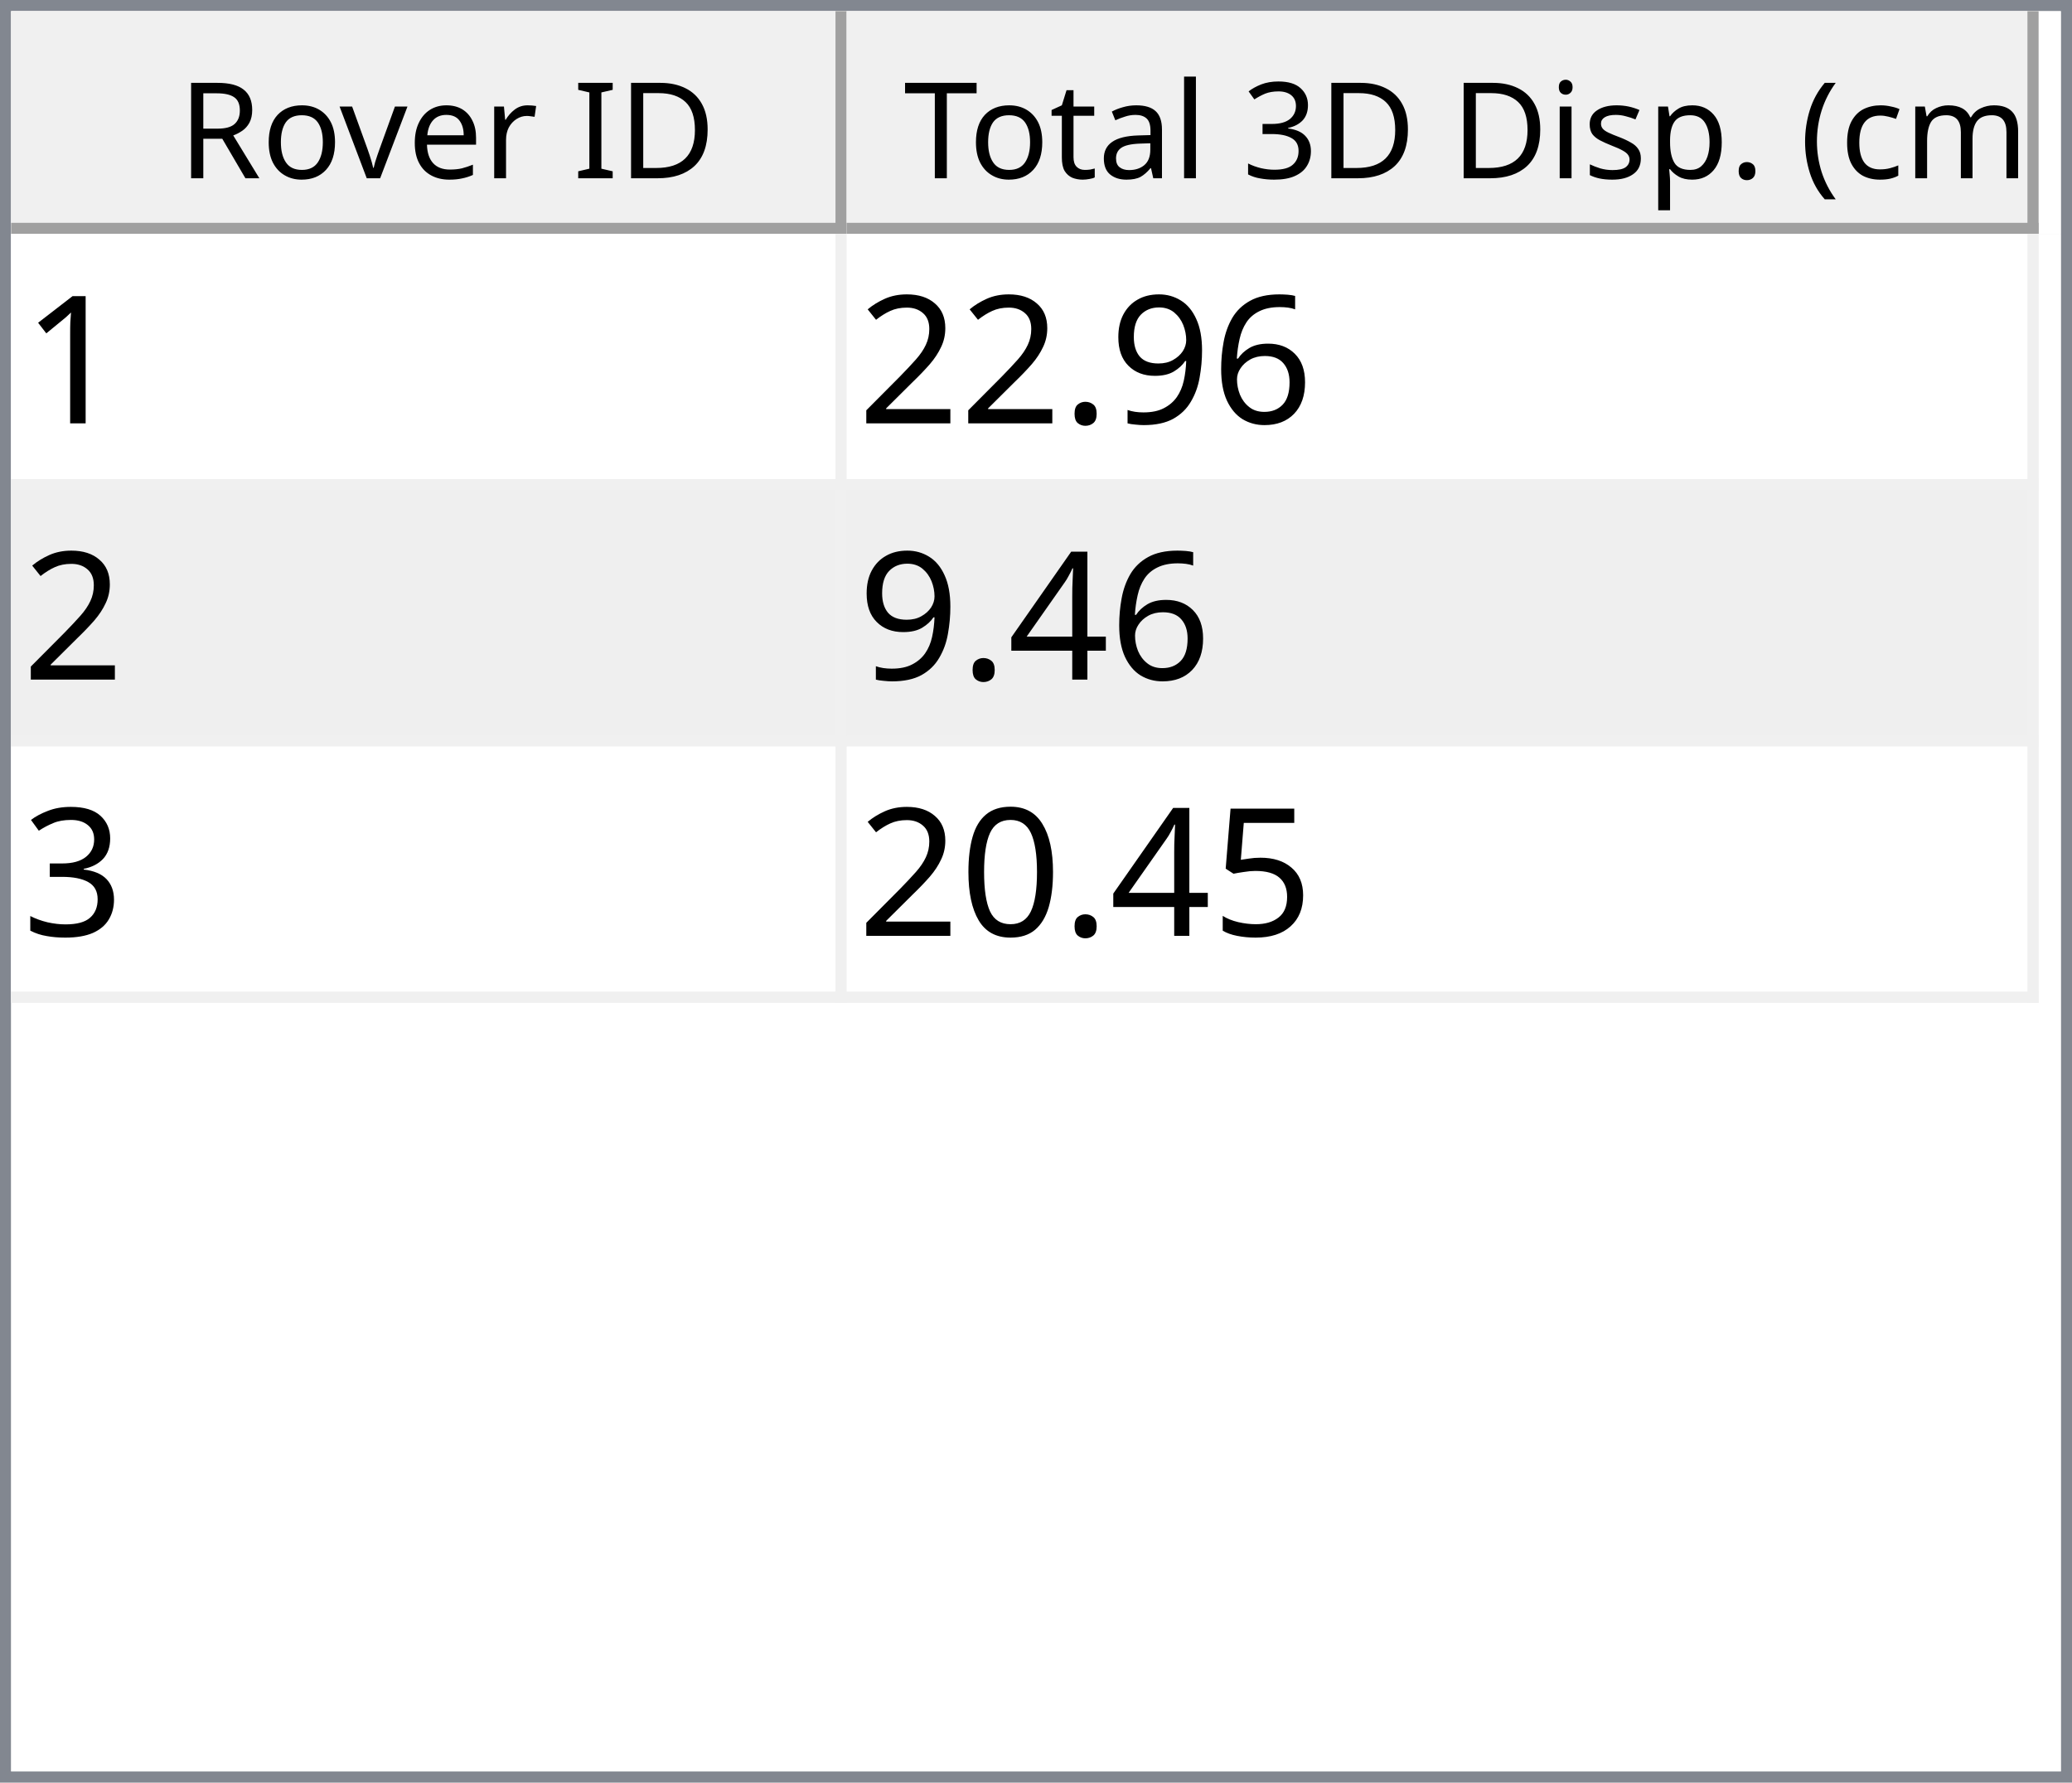
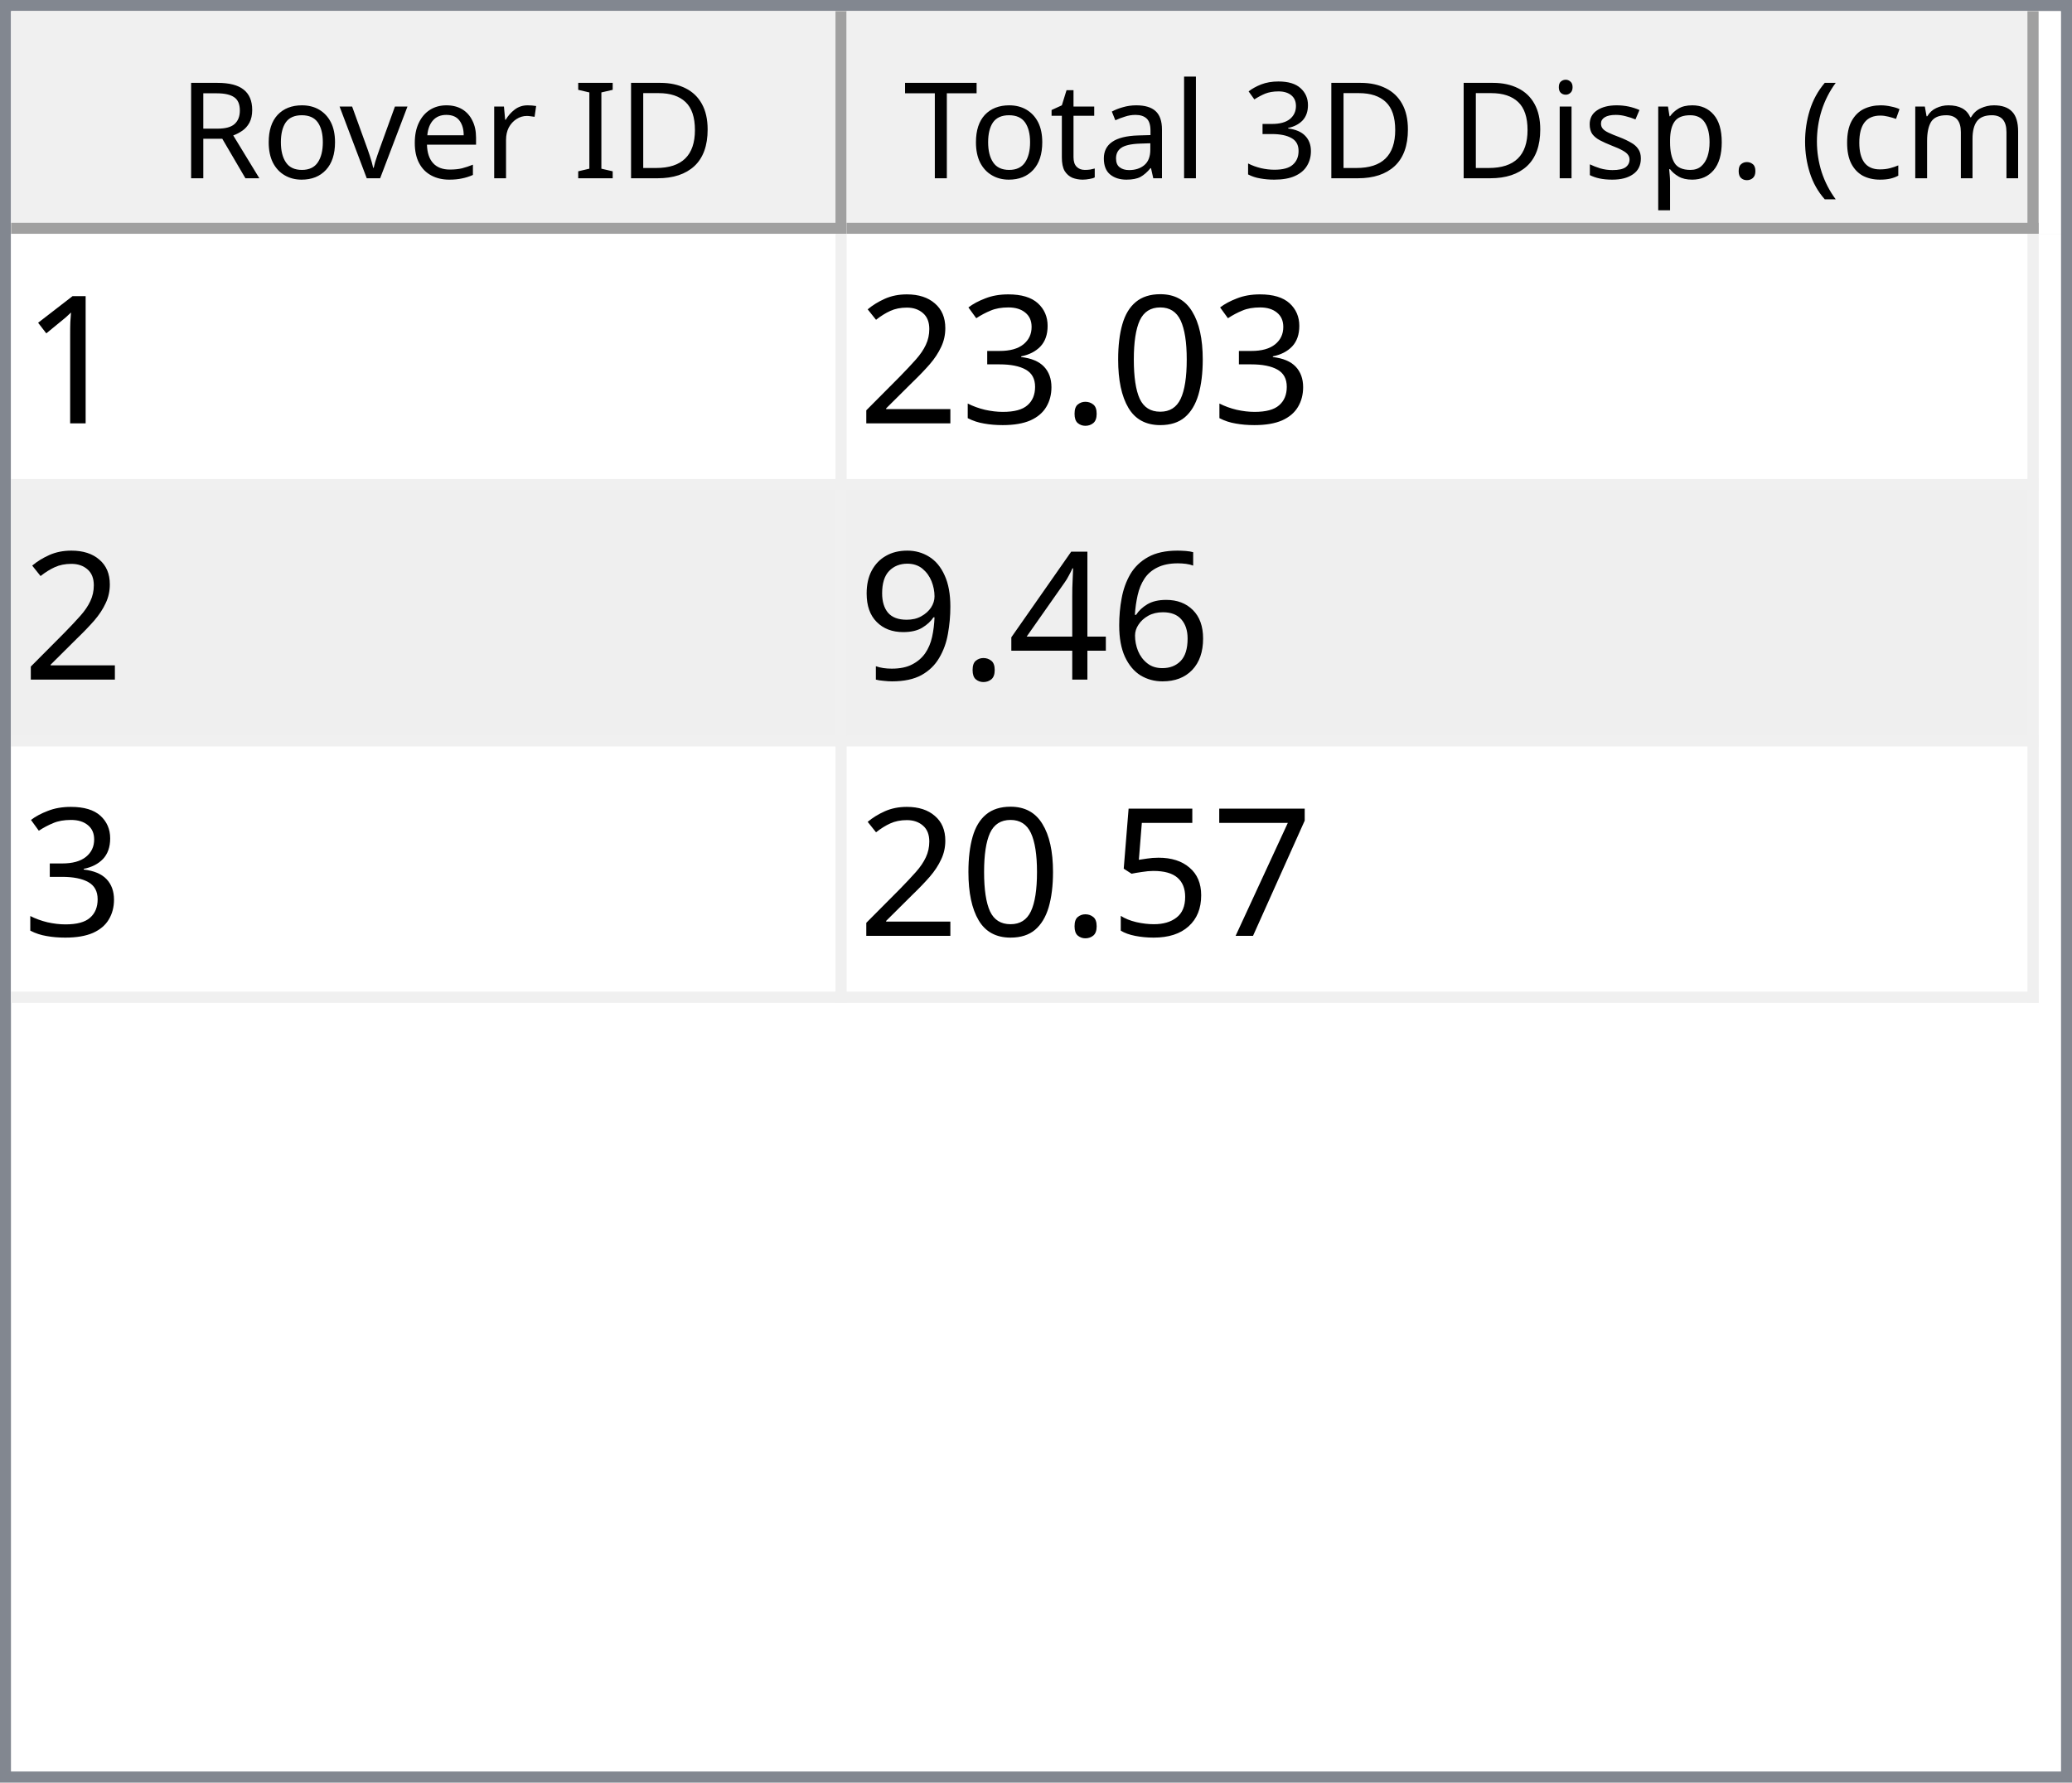
<svg xmlns="http://www.w3.org/2000/svg" style="fill-opacity:1; color-rendering:auto; color-interpolation:auto; text-rendering:auto; stroke:black; stroke-linecap:square; stroke-miterlimit:10; shape-rendering:auto; stroke-opacity:1; fill:black; stroke-dasharray:none; font-weight:normal; stroke-width:1; font-family:'Dialog'; font-style:normal; stroke-linejoin:miter; font-size:12px; stroke-dashoffset:0; image-rendering:auto;" width="186" height="160">
  <defs id="genericDefs" />
  <g>
    <defs id="defs1">
      <clipPath clipPathUnits="userSpaceOnUse" id="clipPath1">
        <path d="M0 0 L186 0 L186 160 L0 160 L0 0 Z" />
      </clipPath>
      <clipPath clipPathUnits="userSpaceOnUse" id="clipPath2">
        <path d="M0 0 L0 160 L186 160 L186 0 Z" />
      </clipPath>
      <clipPath clipPathUnits="userSpaceOnUse" id="clipPath3">
        <path d="M0 0 L0 20 L184 20 L184 0 Z" />
      </clipPath>
      <clipPath clipPathUnits="userSpaceOnUse" id="clipPath4">
        <path d="M0 0 L0 20 L75 20 L75 0 Z" />
      </clipPath>
      <clipPath clipPathUnits="userSpaceOnUse" id="clipPath5">
        <path d="M1 1 L1 19 L74 19 L74 1 Z" />
      </clipPath>
      <clipPath clipPathUnits="userSpaceOnUse" id="clipPath6">
        <path d="M0 0 L0 18 L73 18 L73 0 Z" />
      </clipPath>
      <clipPath clipPathUnits="userSpaceOnUse" id="clipPath7">
        <path d="M-0.5 -0.5 L-0.5 19.5 L74.5 19.5 L74.5 -0.5 Z" />
      </clipPath>
      <clipPath clipPathUnits="userSpaceOnUse" id="clipPath8">
        <path d="M0 0 L0 20 L107 20 L107 0 Z" />
      </clipPath>
      <clipPath clipPathUnits="userSpaceOnUse" id="clipPath9">
        <path d="M1 1 L1 19 L106 19 L106 1 Z" />
      </clipPath>
      <clipPath clipPathUnits="userSpaceOnUse" id="clipPath10">
        <path d="M0 0 L0 18 L105 18 L105 0 Z" />
      </clipPath>
      <clipPath clipPathUnits="userSpaceOnUse" id="clipPath11">
        <path d="M-0.5 -0.5 L-0.5 19.5 L106.5 19.5 L106.5 -0.5 Z" />
      </clipPath>
      <clipPath clipPathUnits="userSpaceOnUse" id="clipPath12">
        <path d="M0 0 L0 138 L184 138 L184 0 Z" />
      </clipPath>
      <clipPath clipPathUnits="userSpaceOnUse" id="clipPath13">
        <path d="M0 0 L0 69 L182 69 L182 0 Z" />
      </clipPath>
      <clipPath clipPathUnits="userSpaceOnUse" id="clipPath14">
        <path d="M-0.5 -0.5 L-0.5 68.5 L181.5 68.5 L181.5 -0.5 Z" />
      </clipPath>
      <clipPath clipPathUnits="userSpaceOnUse" id="clipPath15">
        <path d="M0 0 L0 22 L74 22 L74 0 Z" />
      </clipPath>
      <clipPath clipPathUnits="userSpaceOnUse" id="clipPath16">
        <path d="M0 0 L0 22 L106 22 L106 0 Z" />
      </clipPath>
      <font horiz-adv-x="64.551" id="font1">
        <font-face ascent="107.91" descent="25.098" units-per-em="100" style="font-style:normal; font-family:Segoe UI; font-weight:normal;" />
        <missing-glyph horiz-adv-x="64.551" d="M8.109 0 L8.109 68.266 L56.453 68.266 L56.453 0 L8.109 0 ZM15.328 7.234 L49.219 7.234 L49.219 61.031 L15.328 61.031 L15.328 7.234 Z" />
        <glyph unicode="D" horiz-adv-x="70.117" d="M9.188 0 L9.188 70.016 L28.516 70.016 Q65.531 70.016 65.531 35.891 Q65.531 19.672 55.25 9.836 Q44.969 0 27.734 0 L9.188 0 ZM17.391 62.594 L17.391 7.422 L27.828 7.422 Q41.609 7.422 49.273 14.797 Q56.938 22.172 56.938 35.688 Q56.938 62.594 28.328 62.594 L17.391 62.594 Z" />
        <glyph unicode="I" horiz-adv-x="26.611" d="M17.391 0 L9.188 0 L9.188 70.016 L17.391 70.016 L17.391 0 Z" />
        <glyph unicode=" " horiz-adv-x="27.393" d="" />
        <glyph unicode="r" horiz-adv-x="34.766" d="M34.188 41.891 Q32.078 43.5 28.125 43.5 Q23 43.5 19.555 38.672 Q16.109 33.844 16.109 25.484 L16.109 0 L8.109 0 L8.109 50 L16.109 50 L16.109 39.703 L16.312 39.703 Q18.016 44.969 21.531 47.922 Q25.047 50.875 29.391 50.875 Q32.516 50.875 34.188 50.203 L34.188 41.891 Z" />
        <glyph unicode="e" horiz-adv-x="52.295" d="M48.297 23 L12.984 23 Q13.188 14.656 17.484 10.109 Q21.781 5.562 29.297 5.562 Q37.75 5.562 44.828 11.141 L44.828 3.609 Q38.234 -1.172 27.391 -1.172 Q16.797 -1.172 10.742 5.641 Q4.688 12.453 4.688 24.812 Q4.688 36.469 11.305 43.82 Q17.922 51.172 27.734 51.172 Q37.547 51.172 42.922 44.828 Q48.297 38.484 48.297 27.203 L48.297 23 ZM40.094 29.781 Q40.047 36.719 36.75 40.578 Q33.453 44.438 27.594 44.438 Q21.922 44.438 17.969 40.383 Q14.016 36.328 13.094 29.781 L40.094 29.781 Z" />
        <glyph unicode="v" horiz-adv-x="47.9" d="M47.406 50 L27.484 0 L19.625 0 L0.688 50 L9.469 50 L22.172 13.672 Q23.578 9.672 23.922 6.688 L24.125 6.688 Q24.609 10.453 25.688 13.484 L38.969 50 L47.406 50 Z" />
        <glyph unicode="o" horiz-adv-x="58.594" d="M29 -1.172 Q17.922 -1.172 11.305 5.836 Q4.688 12.844 4.688 24.422 Q4.688 37.016 11.57 44.094 Q18.453 51.172 30.172 51.172 Q41.359 51.172 47.633 44.289 Q53.906 37.406 53.906 25.203 Q53.906 13.234 47.141 6.031 Q40.375 -1.172 29 -1.172 ZM29.594 44.438 Q21.875 44.438 17.383 39.188 Q12.891 33.938 12.891 24.703 Q12.891 15.828 17.43 10.695 Q21.969 5.562 29.594 5.562 Q37.359 5.562 41.531 10.594 Q45.703 15.625 45.703 24.906 Q45.703 34.281 41.531 39.359 Q37.359 44.438 29.594 44.438 Z" />
        <glyph unicode="R" horiz-adv-x="59.814" d="M59.375 0 L49.609 0 L37.891 19.625 Q36.281 22.359 34.766 24.289 Q33.25 26.219 31.664 27.438 Q30.078 28.656 28.25 29.219 Q26.422 29.781 24.125 29.781 L17.391 29.781 L17.391 0 L9.188 0 L9.188 70.016 L30.078 70.016 Q34.672 70.016 38.555 68.867 Q42.438 67.719 45.289 65.375 Q48.141 63.031 49.758 59.547 Q51.375 56.062 51.375 51.375 Q51.375 47.703 50.273 44.656 Q49.172 41.609 47.148 39.211 Q45.125 36.812 42.266 35.133 Q39.406 33.453 35.844 32.516 L35.844 32.328 Q37.594 31.547 38.891 30.547 Q40.188 29.547 41.359 28.18 Q42.531 26.812 43.68 25.078 Q44.828 23.344 46.234 21.047 L59.375 0 ZM17.391 62.594 L17.391 37.203 L28.516 37.203 Q31.594 37.203 34.203 38.133 Q36.812 39.062 38.719 40.797 Q40.625 42.531 41.703 45.047 Q42.781 47.562 42.781 50.688 Q42.781 56.297 39.141 59.445 Q35.5 62.594 28.609 62.594 L17.391 62.594 Z" />
        <glyph unicode=")" horiz-adv-x="30.176" d="M8.297 -15.922 L1.172 -15.922 Q16.406 2.344 16.406 26.812 Q16.406 51.469 1.078 70.016 L8.297 70.016 Q23.531 52.156 23.531 26.703 Q23.531 1.375 8.297 -15.922 Z" />
        <glyph unicode="m" horiz-adv-x="86.133" d="M79.109 0 L71.094 0 L71.094 28.719 Q71.094 37.016 68.531 40.727 Q65.969 44.438 59.906 44.438 Q54.781 44.438 51.195 39.75 Q47.609 35.062 47.609 28.516 L47.609 0 L39.594 0 L39.594 29.688 Q39.594 44.438 28.219 44.438 Q22.953 44.438 19.531 40.016 Q16.109 35.594 16.109 28.516 L16.109 0 L8.109 0 L8.109 50 L16.109 50 L16.109 42.094 L16.312 42.094 Q21.625 51.172 31.844 51.172 Q36.969 51.172 40.773 48.312 Q44.578 45.453 46 40.828 Q51.562 51.172 62.594 51.172 Q79.109 51.172 79.109 30.812 L79.109 0 Z" />
        <glyph unicode="c" horiz-adv-x="46.191" d="M42.188 2.297 Q36.422 -1.172 28.516 -1.172 Q17.828 -1.172 11.258 5.789 Q4.688 12.75 4.688 23.828 Q4.688 36.188 11.766 43.68 Q18.844 51.172 30.672 51.172 Q37.25 51.172 42.281 48.734 L42.281 40.531 Q36.719 44.438 30.375 44.438 Q22.703 44.438 17.797 38.945 Q12.891 33.453 12.891 24.516 Q12.891 15.719 17.508 10.641 Q22.125 5.562 29.891 5.562 Q36.422 5.562 42.188 9.906 L42.188 2.297 Z" />
        <glyph unicode="(" horiz-adv-x="30.176" d="M29.109 -15.922 L21.969 -15.922 Q6.844 1.375 6.844 26.703 Q6.844 52.156 21.969 70.016 L29.203 70.016 Q13.875 51.469 13.875 26.812 Q13.875 2.344 29.109 -15.922 Z" />
        <glyph unicode="." horiz-adv-x="21.68" d="M10.891 -1.078 Q8.641 -1.078 7.055 0.539 Q5.469 2.156 5.469 4.391 Q5.469 6.641 7.055 8.273 Q8.641 9.906 10.891 9.906 Q13.188 9.906 14.797 8.273 Q16.406 6.641 16.406 4.391 Q16.406 2.156 14.797 0.539 Q13.188 -1.078 10.891 -1.078 Z" />
        <glyph unicode="p" horiz-adv-x="58.789" d="M16.312 7.234 L16.109 7.234 L16.109 -23 L8.109 -23 L8.109 50 L16.109 50 L16.109 41.219 L16.312 41.219 Q22.219 51.172 33.594 51.172 Q43.266 51.172 48.688 44.461 Q54.109 37.75 54.109 26.469 Q54.109 13.922 48 6.375 Q41.891 -1.172 31.297 -1.172 Q21.578 -1.172 16.312 7.234 ZM16.109 27.391 L16.109 20.406 Q16.109 14.203 20.141 9.883 Q24.172 5.562 30.375 5.562 Q37.641 5.562 41.773 11.133 Q45.906 16.703 45.906 26.609 Q45.906 34.969 42.047 39.703 Q38.188 44.438 31.594 44.438 Q24.609 44.438 20.359 39.578 Q16.109 34.719 16.109 27.391 Z" />
        <glyph unicode="s" horiz-adv-x="42.432" d="M5.078 1.812 L5.078 10.406 Q11.625 5.562 19.484 5.562 Q30.031 5.562 30.031 12.594 Q30.031 14.594 29.125 15.992 Q28.219 17.391 26.68 18.461 Q25.141 19.531 23.07 20.383 Q21 21.234 18.609 22.172 Q15.281 23.484 12.766 24.828 Q10.25 26.172 8.57 27.859 Q6.891 29.547 6.031 31.695 Q5.172 33.844 5.172 36.719 Q5.172 40.234 6.789 42.945 Q8.406 45.656 11.086 47.484 Q13.766 49.312 17.211 50.242 Q20.656 51.172 24.312 51.172 Q30.812 51.172 35.938 48.922 L35.938 40.828 Q30.422 44.438 23.25 44.438 Q21 44.438 19.195 43.922 Q17.391 43.406 16.094 42.477 Q14.797 41.547 14.086 40.258 Q13.375 38.969 13.375 37.406 Q13.375 35.453 14.086 34.133 Q14.797 32.812 16.164 31.789 Q17.531 30.766 19.484 29.938 Q21.438 29.109 23.922 28.125 Q27.25 26.859 29.883 25.516 Q32.516 24.172 34.375 22.484 Q36.234 20.797 37.234 18.602 Q38.234 16.406 38.234 13.375 Q38.234 9.672 36.602 6.938 Q34.969 4.203 32.234 2.398 Q29.5 0.594 25.93 -0.289 Q22.359 -1.172 18.453 -1.172 Q10.75 -1.172 5.078 1.812 Z" />
        <glyph unicode="i" horiz-adv-x="24.219" d="M12.203 62.703 Q10.062 62.703 8.547 64.164 Q7.031 65.625 7.031 67.875 Q7.031 70.125 8.547 71.609 Q10.062 73.094 12.203 73.094 Q14.406 73.094 15.945 71.609 Q17.484 70.125 17.484 67.875 Q17.484 65.719 15.945 64.211 Q14.406 62.703 12.203 62.703 ZM16.109 0 L8.109 0 L8.109 50 L16.109 50 L16.109 0 Z" />
        <glyph unicode="3" horiz-adv-x="53.906" d="M46.531 19.828 Q46.531 15.094 44.75 11.211 Q42.969 7.328 39.719 4.57 Q36.469 1.812 31.93 0.297 Q27.391 -1.219 21.922 -1.219 Q11.922 -1.219 6 2.594 L6 11.188 Q13.094 5.609 22.219 5.609 Q25.875 5.609 28.828 6.539 Q31.781 7.469 33.906 9.227 Q36.031 10.984 37.18 13.477 Q38.328 15.969 38.328 19.094 Q38.328 32.812 18.797 32.812 L12.984 32.812 L12.984 39.594 L18.5 39.594 Q35.797 39.594 35.797 52.484 Q35.797 64.406 22.609 64.406 Q15.188 64.406 8.688 59.422 L8.688 67.188 Q15.375 71.188 24.609 71.188 Q29 71.188 32.57 69.969 Q36.141 68.75 38.68 66.555 Q41.219 64.359 42.609 61.281 Q44 58.203 44 54.5 Q44 40.672 30.031 36.719 L30.031 36.531 Q33.594 36.141 36.625 34.797 Q39.656 33.453 41.852 31.305 Q44.047 29.156 45.289 26.25 Q46.531 23.344 46.531 19.828 Z" />
        <glyph unicode="l" horiz-adv-x="24.219" d="M16.109 0 L8.109 0 L8.109 74.031 L16.109 74.031 L16.109 0 Z" />
        <glyph unicode="a" horiz-adv-x="50.879" d="M43.891 0 L35.891 0 L35.891 7.812 L35.688 7.812 Q30.469 -1.172 20.312 -1.172 Q12.844 -1.172 8.617 2.781 Q4.391 6.734 4.391 13.281 Q4.391 27.297 20.906 29.594 L35.891 31.688 Q35.891 44.438 25.594 44.438 Q16.547 44.438 9.281 38.281 L9.281 46.484 Q16.656 51.172 26.266 51.172 Q43.891 51.172 43.891 32.516 L43.891 0 ZM35.891 25.297 L23.828 23.641 Q18.266 22.859 15.43 20.875 Q12.594 18.891 12.594 13.875 Q12.594 10.203 15.211 7.883 Q17.828 5.562 22.172 5.562 Q28.125 5.562 32.008 9.742 Q35.891 13.922 35.891 20.312 L35.891 25.297 Z" />
        <glyph unicode="t" horiz-adv-x="33.887" d="M31.297 0.484 Q28.469 -1.078 23.828 -1.078 Q10.688 -1.078 10.688 13.578 L10.688 43.172 L2.094 43.172 L2.094 50 L10.688 50 L10.688 62.203 L18.703 64.797 L18.703 50 L31.297 50 L31.297 43.172 L18.703 43.172 L18.703 14.984 Q18.703 9.969 20.414 7.82 Q22.125 5.672 26.078 5.672 Q29.109 5.672 31.297 7.328 L31.297 0.484 Z" />
        <glyph unicode="T" horiz-adv-x="52.393" d="M50.594 62.594 L30.375 62.594 L30.375 0 L22.172 0 L22.172 62.594 L2 62.594 L2 70.016 L50.594 70.016 L50.594 62.594 Z" />
      </font>
      <font horiz-adv-x="75.0" id="font2">
        <font-face ascent="100.537" descent="21.973" units-per-em="100" style="font-style:normal; font-family:sans-serif; font-weight:normal;" />
        <missing-glyph horiz-adv-x="75.0" d="M12.5 0 L12.5 62.5 L62.5 62.5 L62.5 0 L12.5 0 ZM14.062 1.562 L60.938 1.562 L60.938 60.938 L14.062 60.938 L14.062 1.562 Z" />
        <glyph unicode="1" horiz-adv-x="55.615" d="M37.25 0 L28.469 0 L28.469 56 Q25.297 52.984 20.141 49.953 Q14.984 46.922 10.891 45.406 L10.891 53.906 Q18.266 57.375 23.781 62.305 Q29.297 67.234 31.594 71.875 L37.25 71.875 L37.25 0 Z" />
+         <glyph unicode="0" horiz-adv-x="55.615" d="M4.156 35.297 Q4.156 48 6.766 55.742 Q9.375 63.484 14.523 67.68 Q19.672 71.875 27.484 71.875 Q33.25 71.875 37.594 69.555 Q41.938 67.234 44.773 62.867 Q47.609 58.5 49.219 52.227 Q50.828 45.953 50.828 35.297 Q50.828 22.703 48.242 14.969 Q45.656 7.234 40.508 3.008 Q35.359 -1.219 27.484 -1.219 Q17.141 -1.219 11.234 6.203 Q4.156 15.141 4.156 35.297 ZM13.188 35.297 Q13.188 17.672 17.312 11.836 Q21.438 6 27.484 6 Q33.547 6 37.672 11.859 Q41.797 17.719 41.797 35.297 Q41.797 52.984 37.672 58.789 Q33.547 64.594 27.391 64.594 Q21.344 64.594 17.719 59.469 Q13.188 52.938 13.188 35.297 Z" />
+         <glyph unicode="." horiz-adv-x="27.783" d="M9.078 0 L9.078 10.016 L19.094 10.016 L19.094 0 L9.078 0 Z" />
+         <glyph unicode="3" horiz-adv-x="55.615" d="M4.203 18.891 L12.984 20.062 Q14.5 12.594 18.141 9.297 Q21.781 6 27 6 Q33.203 6 37.477 10.297 Q41.75 14.594 41.75 20.953 Q41.75 27 37.797 30.93 Q33.844 34.859 27.734 34.859 Q25.25 34.859 21.531 33.891 L22.516 41.609 Q23.391 41.5 23.922 41.5 Q29.547 41.5 34.039 44.43 Q38.531 47.359 38.531 53.469 Q38.531 58.297 35.258 61.477 Q31.984 64.656 26.812 64.656 Q21.688 64.656 18.266 61.43 Q14.844 58.203 13.875 51.766 L5.078 53.328 Q6.688 62.156 12.398 67.016 Q18.109 71.875 26.609 71.875 Q32.469 71.875 37.398 69.359 Q42.328 66.844 44.945 62.5 Q47.562 58.156 47.562 53.266 Q47.562 48.641 45.07 44.828 Q42.578 41.016 37.703 38.766 Q44.047 37.312 47.562 32.695 Q51.078 28.078 51.078 21.141 Q51.078 11.766 44.242 5.25 Q37.406 -1.266 26.953 -1.266 Q17.531 -1.266 11.305 4.352 Q5.078 9.969 4.203 18.891 Z" />
+         <glyph unicode="2" horiz-adv-x="55.615" d="M50.344 8.453 L50.344 0 L3.031 0 Q2.938 3.172 4.047 6.109 Q5.859 10.938 9.836 15.625 Q13.812 20.312 21.344 26.469 Q33.016 36.031 37.117 41.625 Q41.219 47.219 41.219 52.203 Q41.219 57.422 37.477 61.008 Q33.734 64.594 27.734 64.594 Q21.391 64.594 17.578 60.789 Q13.766 56.984 13.719 50.25 L4.688 51.172 Q5.609 61.281 11.664 66.578 Q17.719 71.875 27.938 71.875 Q38.234 71.875 44.242 66.164 Q50.25 60.453 50.25 52 Q50.25 47.703 48.492 43.555 Q46.734 39.406 42.656 34.812 Q38.578 30.219 29.109 22.219 Q21.188 15.578 18.945 13.211 Q16.703 10.844 15.234 8.453 L50.344 8.453 Z" />
        <glyph unicode="6" horiz-adv-x="55.615" d="M49.75 54.047 L41.016 53.375 Q39.844 58.547 37.703 60.891 Q34.125 64.656 28.906 64.656 Q24.703 64.656 21.531 62.312 Q17.391 59.281 14.992 53.469 Q12.594 47.656 12.5 36.922 Q15.672 41.75 20.266 44.094 Q24.859 46.438 29.891 46.438 Q38.672 46.438 44.852 39.969 Q51.031 33.5 51.031 23.25 Q51.031 16.5 48.125 10.719 Q45.219 4.938 40.141 1.859 Q35.062 -1.219 28.609 -1.219 Q17.625 -1.219 10.695 6.859 Q3.766 14.938 3.766 33.5 Q3.766 54.25 11.422 63.672 Q18.109 71.875 29.438 71.875 Q37.891 71.875 43.289 67.141 Q48.688 62.406 49.75 54.047 ZM13.875 23.188 Q13.875 18.656 15.797 14.508 Q17.719 10.359 21.188 8.18 Q24.656 6 28.469 6 Q34.031 6 38.039 10.492 Q42.047 14.984 42.047 22.703 Q42.047 30.125 38.086 34.398 Q34.125 38.672 28.125 38.672 Q22.172 38.672 18.023 34.398 Q13.875 30.125 13.875 23.188 Z" />
+         <glyph unicode="4" horiz-adv-x="55.615" d="M32.328 0 L32.328 17.141 L1.266 17.141 L1.266 25.203 L33.938 71.578 L41.109 71.578 L41.109 25.203 L50.781 25.203 L50.781 17.141 L41.109 17.141 L41.109 0 L32.328 0 ZM32.328 25.203 L32.328 57.469 L9.906 25.203 L32.328 25.203 Z" />
        <glyph unicode="9" horiz-adv-x="55.615" d="M5.469 16.547 L13.922 17.328 Q14.984 11.375 18.016 8.688 Q21.047 6 25.781 6 Q29.828 6 32.883 7.859 Q35.938 9.719 37.891 12.82 Q39.844 15.922 41.164 21.195 Q42.484 26.469 42.484 31.938 Q42.484 32.516 42.438 33.688 Q39.797 29.5 35.234 26.883 Q30.672 24.266 25.344 24.266 Q16.453 24.266 10.305 30.711 Q4.156 37.156 4.156 47.703 Q4.156 58.594 10.578 65.234 Q17 71.875 26.656 71.875 Q33.641 71.875 39.43 68.117 Q45.219 64.359 48.219 57.398 Q51.219 50.438 51.219 37.25 Q51.219 23.531 48.242 15.406 Q45.266 7.281 39.383 3.031 Q33.5 -1.219 25.594 -1.219 Q17.188 -1.219 11.867 3.445 Q6.547 8.109 5.469 16.547 ZM41.453 48.141 Q41.453 55.719 37.43 60.156 Q33.406 64.594 27.734 64.594 Q21.875 64.594 17.531 59.812 Q13.188 55.031 13.188 47.406 Q13.188 40.578 17.312 36.305 Q21.438 32.031 27.484 32.031 Q33.594 32.031 37.523 36.305 Q41.453 40.578 41.453 48.141 Z" />
-         <glyph unicode="." horiz-adv-x="27.783" d="M9.078 0 L9.078 10.016 L19.094 10.016 L19.094 0 L9.078 0 Z" />
-         <glyph unicode="2" horiz-adv-x="55.615" d="M50.344 8.453 L50.344 0 L3.031 0 Q2.938 3.172 4.047 6.109 Q5.859 10.938 9.836 15.625 Q13.812 20.312 21.344 26.469 Q33.016 36.031 37.117 41.625 Q41.219 47.219 41.219 52.203 Q41.219 57.422 37.477 61.008 Q33.734 64.594 27.734 64.594 Q21.391 64.594 17.578 60.789 Q13.766 56.984 13.719 50.25 L4.688 51.172 Q5.609 61.281 11.664 66.578 Q17.719 71.875 27.938 71.875 Q38.234 71.875 44.242 66.164 Q50.25 60.453 50.25 52 Q50.25 47.703 48.492 43.555 Q46.734 39.406 42.656 34.812 Q38.578 30.219 29.109 22.219 Q21.188 15.578 18.945 13.211 Q16.703 10.844 15.234 8.453 L50.344 8.453 Z" />
-         <glyph unicode="4" horiz-adv-x="55.615" d="M32.328 0 L32.328 17.141 L1.266 17.141 L1.266 25.203 L33.938 71.578 L41.109 71.578 L41.109 25.203 L50.781 25.203 L50.781 17.141 L41.109 17.141 L41.109 0 L32.328 0 ZM32.328 25.203 L32.328 57.469 L9.906 25.203 L32.328 25.203 Z" />
-         <glyph unicode="3" horiz-adv-x="55.615" d="M4.203 18.891 L12.984 20.062 Q14.5 12.594 18.141 9.297 Q21.781 6 27 6 Q33.203 6 37.477 10.297 Q41.75 14.594 41.75 20.953 Q41.75 27 37.797 30.93 Q33.844 34.859 27.734 34.859 Q25.25 34.859 21.531 33.891 L22.516 41.609 Q23.391 41.5 23.922 41.5 Q29.547 41.5 34.039 44.43 Q38.531 47.359 38.531 53.469 Q38.531 58.297 35.258 61.477 Q31.984 64.656 26.812 64.656 Q21.688 64.656 18.266 61.43 Q14.844 58.203 13.875 51.766 L5.078 53.328 Q6.688 62.156 12.398 67.016 Q18.109 71.875 26.609 71.875 Q32.469 71.875 37.398 69.359 Q42.328 66.844 44.945 62.5 Q47.562 58.156 47.562 53.266 Q47.562 48.641 45.07 44.828 Q42.578 41.016 37.703 38.766 Q44.047 37.312 47.562 32.695 Q51.078 28.078 51.078 21.141 Q51.078 11.766 44.242 5.25 Q37.406 -1.266 26.953 -1.266 Q17.531 -1.266 11.305 4.352 Q5.078 9.969 4.203 18.891 Z" />
+         <glyph unicode="7" horiz-adv-x="55.615" d="M4.734 62.203 L4.734 70.656 L51.078 70.656 L51.078 63.812 Q44.234 56.547 37.523 44.484 Q30.812 32.422 27.156 19.672 Q24.516 10.688 23.781 0 L14.75 0 Q14.891 8.453 18.062 20.414 Q21.234 32.375 27.172 43.484 Q33.109 54.594 39.797 62.203 L4.734 62.203 Z" />
        <glyph unicode="5" horiz-adv-x="55.615" d="M4.156 18.75 L13.375 19.531 Q14.406 12.797 18.141 9.398 Q21.875 6 27.156 6 Q33.5 6 37.891 10.789 Q42.281 15.578 42.281 23.484 Q42.281 31 38.062 35.352 Q33.844 39.703 27 39.703 Q22.75 39.703 19.336 37.773 Q15.922 35.844 13.969 32.766 L5.719 33.844 L12.641 70.609 L48.25 70.609 L48.25 62.203 L19.672 62.203 L15.828 42.969 Q22.266 47.469 29.344 47.469 Q38.719 47.469 45.164 40.969 Q51.609 34.469 51.609 24.266 Q51.609 14.547 45.953 7.469 Q39.062 -1.219 27.156 -1.219 Q17.391 -1.219 11.211 4.25 Q5.031 9.719 4.156 18.75 Z" />
-         <glyph unicode="0" horiz-adv-x="55.615" d="M4.156 35.297 Q4.156 48 6.766 55.742 Q9.375 63.484 14.523 67.68 Q19.672 71.875 27.484 71.875 Q33.25 71.875 37.594 69.555 Q41.938 67.234 44.773 62.867 Q47.609 58.5 49.219 52.227 Q50.828 45.953 50.828 35.297 Q50.828 22.703 48.242 14.969 Q45.656 7.234 40.508 3.008 Q35.359 -1.219 27.484 -1.219 Q17.141 -1.219 11.234 6.203 Q4.156 15.141 4.156 35.297 ZM13.188 35.297 Q13.188 17.672 17.312 11.836 Q21.438 6 27.484 6 Q33.547 6 37.672 11.859 Q41.797 17.719 41.797 35.297 Q41.797 52.984 37.672 58.789 Q33.547 64.594 27.391 64.594 Q21.344 64.594 17.719 59.469 Q13.188 52.938 13.188 35.297 Z" />
      </font>
    </defs>
    <g style="fill:white; stroke:white;">
      <rect x="0" y="0" width="186" style="clip-path:url(#clipPath1); stroke:none;" height="160" />
    </g>
    <g style="fill:white; text-rendering:optimizeSpeed; color-rendering:optimizeSpeed; image-rendering:optimizeSpeed; shape-rendering:crispEdges; stroke:white; color-interpolation:sRGB;">
      <rect x="0" width="186" height="160" y="0" style="stroke:none;" />
      <path style="stroke:none;" d="M0 160 L186 160 L186 0 L0 0 Z" />
    </g>
    <g style="fill:rgb(240,240,240); font-family:'Segoe UI'; stroke:rgb(240,240,240);">
      <rect x="0" y="0" width="186" style="clip-path:url(#clipPath2); stroke:none;" height="160" />
    </g>
    <g style="fill:rgb(130,135,144); font-family:'Segoe UI'; stroke:rgb(130,135,144);">
      <path d="M0 0 L186 0 L186 160 L0 160 L0 0 ZM1 1 L185 1 L185 159 L1 159 L1 1 Z" style="fill-rule:evenodd; clip-path:url(#clipPath2); stroke:none;" />
    </g>
    <g style="fill:white; font-family:'Segoe UI'; stroke:white;" transform="translate(1,1)">
      <rect x="0" y="0" width="184" style="clip-path:url(#clipPath3); stroke:none;" height="20" />
    </g>
    <g style="fill:rgb(240,240,240); font-family:'Segoe UI'; stroke:rgb(240,240,240);" transform="translate(1,1)">
      <rect x="0" y="0" width="75" style="clip-path:url(#clipPath4); stroke:none;" height="20" />
    </g>
    <g style="font-family:'Segoe UI';" transform="translate(2,2)">
      <text x="14" xml:space="preserve" y="14" style="clip-path:url(#clipPath6); stroke:none;">Rover ID</text>
    </g>
    <g style="fill:rgb(160,160,160); font-family:'Segoe UI'; stroke:rgb(160,160,160); stroke-linejoin:bevel;" transform="translate(1.5,1.5)">
      <line x1="74" x2="74" y1="0" style="fill:none; clip-path:url(#clipPath7);" y2="19" />
    </g>
    <g style="fill:rgb(160,160,160); font-family:'Segoe UI'; stroke:rgb(160,160,160); stroke-linejoin:bevel;" transform="matrix(1,0,0,1,1,1) translate(0.5,0.5)">
      <line x1="0" x2="74" y1="19" style="fill:none; clip-path:url(#clipPath7);" y2="19" />
    </g>
    <g style="fill:rgb(240,240,240); font-family:'Segoe UI'; stroke:rgb(240,240,240);" transform="translate(76,1)">
      <rect x="0" y="0" width="107" style="clip-path:url(#clipPath8); stroke:none;" height="20" />
    </g>
    <g style="font-family:'Segoe UI';" transform="translate(77,2)">
      <text x="1" xml:space="preserve" y="14" style="clip-path:url(#clipPath10); stroke:none;"> Total 3D Disp. (cm)</text>
    </g>
    <g style="fill:rgb(160,160,160); font-family:'Segoe UI'; stroke:rgb(160,160,160); stroke-linejoin:bevel;" transform="translate(76.5,1.5)">
      <line x1="106" x2="106" y1="0" style="fill:none; clip-path:url(#clipPath11);" y2="19" />
    </g>
    <g style="fill:rgb(160,160,160); font-family:'Segoe UI'; stroke:rgb(160,160,160); stroke-linejoin:bevel;" transform="matrix(1,0,0,1,76,1) translate(0.5,0.5)">
      <line x1="0" x2="106" y1="19" style="fill:none; clip-path:url(#clipPath11);" y2="19" />
    </g>
    <g style="fill:white; font-family:'Segoe UI'; stroke:white;" transform="translate(1,21)">
      <rect x="0" y="0" width="184" style="clip-path:url(#clipPath12); stroke:none;" height="138" />
    </g>
    <g style="fill:rgb(240,240,240); font-size:16px; font-family:sans-serif; stroke:rgb(240,240,240);" transform="translate(1,21)">
      <rect x="0" y="0" width="182" style="clip-path:url(#clipPath13); stroke:none;" height="69" />
      <line transform="translate(0.5,0.5)" x1="0" x2="181" y1="22" style="clip-path:url(#clipPath14); fill:none; stroke-linejoin:bevel;" y2="22" />
    </g>
    <g transform="matrix(1,0,0,1,1,21) translate(0.5,0.5)" style="fill:rgb(240,240,240); font-size:16px; font-family:sans-serif; stroke:rgb(240,240,240); stroke-linejoin:bevel;">
      <line x1="0" x2="181" y1="45" style="fill:none; clip-path:url(#clipPath14);" y2="45" />
    </g>
    <g transform="matrix(1,0,0,1,1,21) translate(0.5,0.5)" style="fill:rgb(240,240,240); font-size:16px; font-family:sans-serif; stroke:rgb(240,240,240); stroke-linejoin:bevel;">
      <line x1="0" x2="181" y1="68" style="fill:none; clip-path:url(#clipPath14);" y2="68" />
    </g>
    <g transform="matrix(1,0,0,1,1,21) translate(0.5,0.5)" style="fill:rgb(240,240,240); font-size:16px; font-family:sans-serif; stroke:rgb(240,240,240); stroke-linejoin:bevel;">
      <line x1="74" x2="74" y1="0" style="fill:none; clip-path:url(#clipPath14);" y2="68" />
    </g>
    <g transform="matrix(1,0,0,1,1,21) translate(0.5,0.5)" style="fill:rgb(240,240,240); font-size:16px; font-family:sans-serif; stroke:rgb(240,240,240); stroke-linejoin:bevel;">
      <line x1="181" x2="181" y1="0" style="fill:none; clip-path:url(#clipPath14);" y2="68" />
    </g>
    <g style="fill:white; font-size:16px; font-family:sans-serif; stroke:white;" transform="matrix(1,0,0,1,1,21)">
      <rect x="0" y="0" width="74" style="clip-path:url(#clipPath15); stroke:none;" height="22" />
      <text x="1" y="17" style="fill:black; clip-path:url(#clipPath15); stroke:none;" xml:space="preserve">1</text>
    </g>
    <g style="fill:white; font-size:16px; font-family:sans-serif; stroke:white;" transform="matrix(1,0,0,1,1,21) translate(75,0)">
      <rect x="0" y="0" width="106" style="clip-path:url(#clipPath16); stroke:none;" height="22" />
-       <text x="1" y="17" style="fill:black; clip-path:url(#clipPath16); stroke:none;" xml:space="preserve">22.96</text>
+       <text x="1" y="17" style="fill:black; clip-path:url(#clipPath16); stroke:none;" xml:space="preserve">23.03</text>
    </g>
    <g style="fill:rgb(239,239,239); font-size:16px; font-family:sans-serif; stroke:rgb(239,239,239);" transform="matrix(1,0,0,1,1,21) translate(0,23)">
      <rect x="0" y="0" width="74" style="clip-path:url(#clipPath15); stroke:none;" height="22" />
      <text x="1" y="17" style="fill:black; clip-path:url(#clipPath15); stroke:none;" xml:space="preserve">2</text>
    </g>
    <g style="fill:rgb(239,239,239); font-size:16px; font-family:sans-serif; stroke:rgb(239,239,239);" transform="matrix(1,0,0,1,1,21) translate(75,23)">
      <rect x="0" y="0" width="106" style="clip-path:url(#clipPath16); stroke:none;" height="22" />
      <text x="1" y="17" style="fill:black; clip-path:url(#clipPath16); stroke:none;" xml:space="preserve">9.46</text>
    </g>
    <g style="fill:white; font-size:16px; font-family:sans-serif; stroke:white;" transform="matrix(1,0,0,1,1,21) translate(0,46)">
      <rect x="0" y="0" width="74" style="clip-path:url(#clipPath15); stroke:none;" height="22" />
      <text x="1" y="17" style="fill:black; clip-path:url(#clipPath15); stroke:none;" xml:space="preserve">3</text>
    </g>
    <g style="fill:white; font-size:16px; font-family:sans-serif; stroke:white;" transform="matrix(1,0,0,1,1,21) translate(75,46)">
      <rect x="0" y="0" width="106" style="clip-path:url(#clipPath16); stroke:none;" height="22" />
-       <text x="1" y="17" style="fill:black; clip-path:url(#clipPath16); stroke:none;" xml:space="preserve">20.45</text>
+       <text x="1" y="17" style="fill:black; clip-path:url(#clipPath16); stroke:none;" xml:space="preserve">20.57</text>
    </g>
  </g>
</svg>
